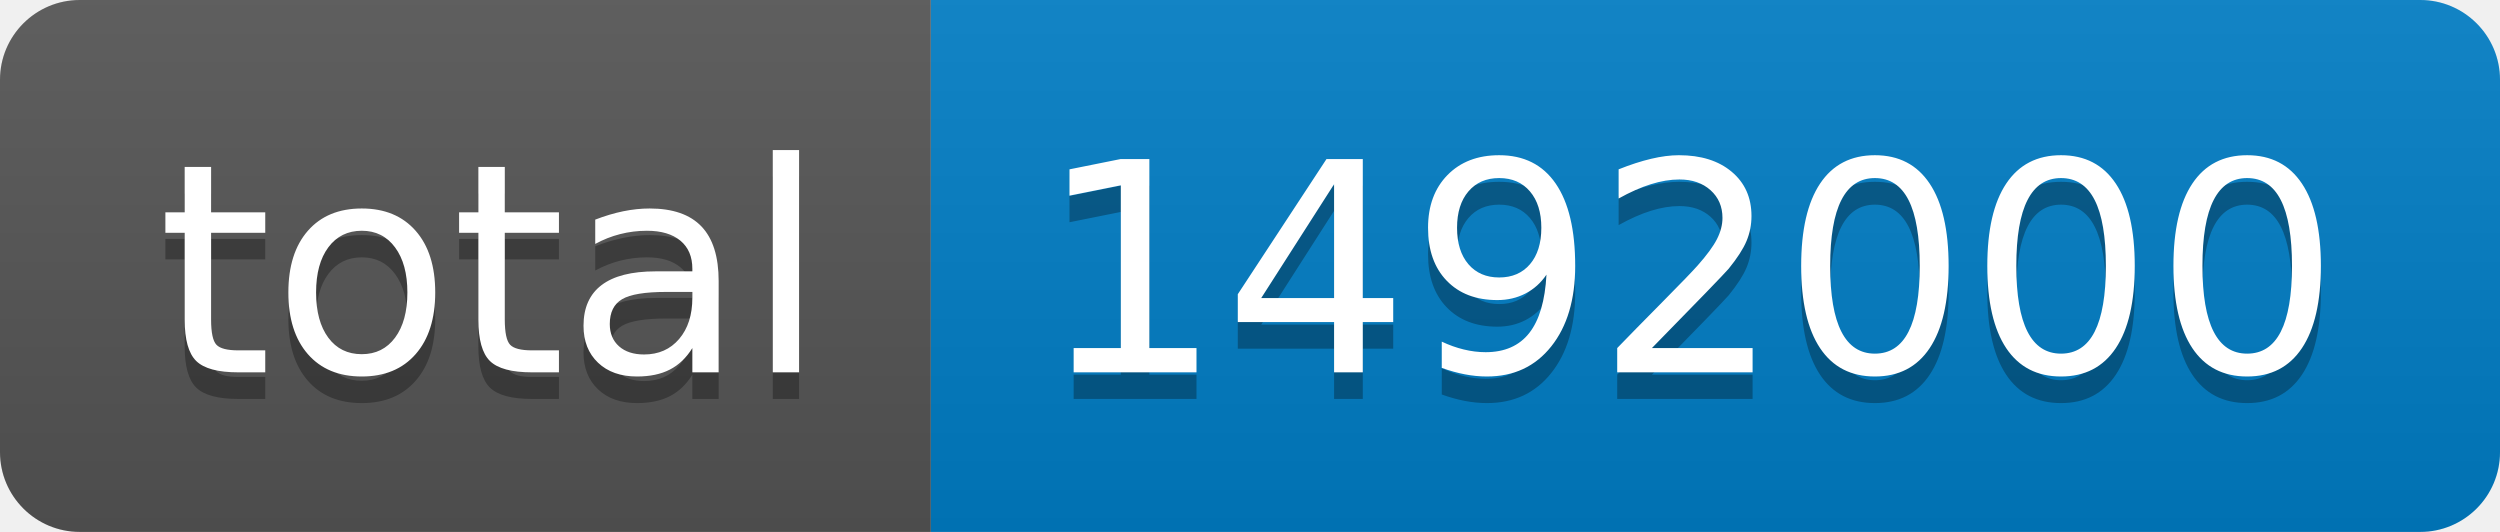
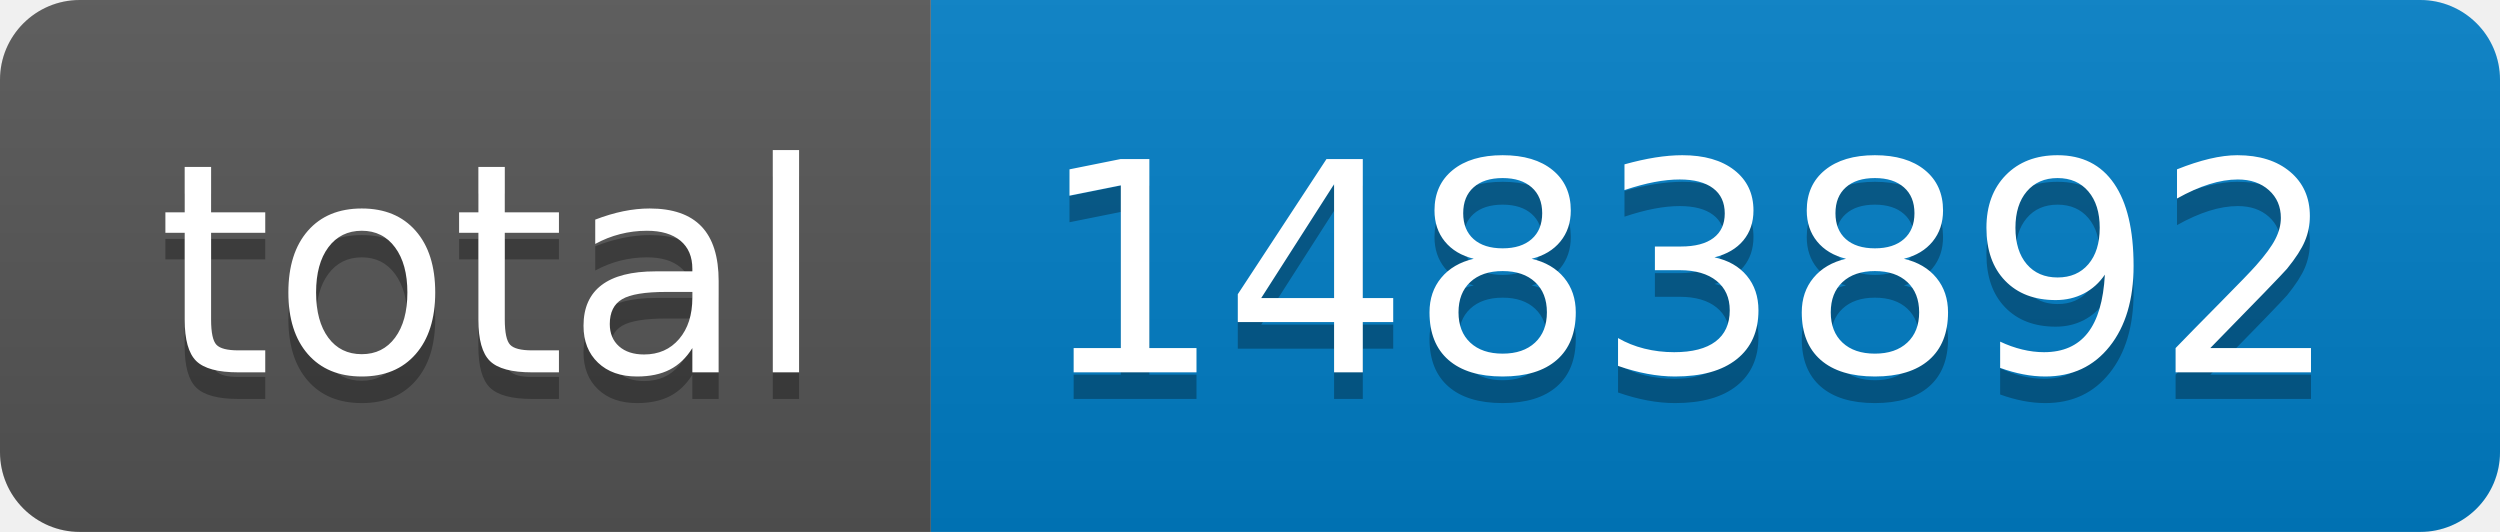
- <svg xmlns="http://www.w3.org/2000/svg" width="94" height="20" role="img" aria-label="total: 1492000">
+ <svg xmlns="http://www.w3.org/2000/svg" width="94" height="20" role="img" aria-label="total: 1483892">
  <linearGradient id="s" x2="0" y2="100%">
    <stop offset="0" stop-color="#bbb" stop-opacity=".1" />
    <stop offset="1" stop-opacity=".1" />
  </linearGradient>
  <clipPath id="r">
    <rect width="94" height="20" rx="3" fill="#fff" />
  </clipPath>
  <g clip-path="url(#r)">
    <rect width="35" height="20" fill="#555" />
    <rect x="35" width="59" height="20" fill="#007ec6" />
    <rect width="94" height="20" fill="url(#s)" />
  </g>
  <g fill="#fff" text-anchor="middle" font-family="Verdana,Geneva,DejaVu Sans,sans-serif" text-rendering="geometricPrecision" font-size="110">
    <text aria-hidden="true" x="185" y="150" fill="#010101" fill-opacity=".3" transform="scale(.1)" textLength="250">total</text>
    <text x="185" y="140" transform="scale(.1)" fill="#fff" textLength="250">total</text>
-     <text aria-hidden="true" x="635" y="150" fill="#010101" fill-opacity=".3" transform="scale(.1)" textLength="490">1492000</text>
-     <text x="635" y="140" transform="scale(.1)" fill="#fff" textLength="490">1492000</text>
+     <text aria-hidden="true" x="635" y="150" fill="#010101" fill-opacity=".3" transform="scale(.1)" textLength="490">1483892</text>
+     <text x="635" y="140" transform="scale(.1)" fill="#fff" textLength="490">1483892</text>
  </g>
</svg>
